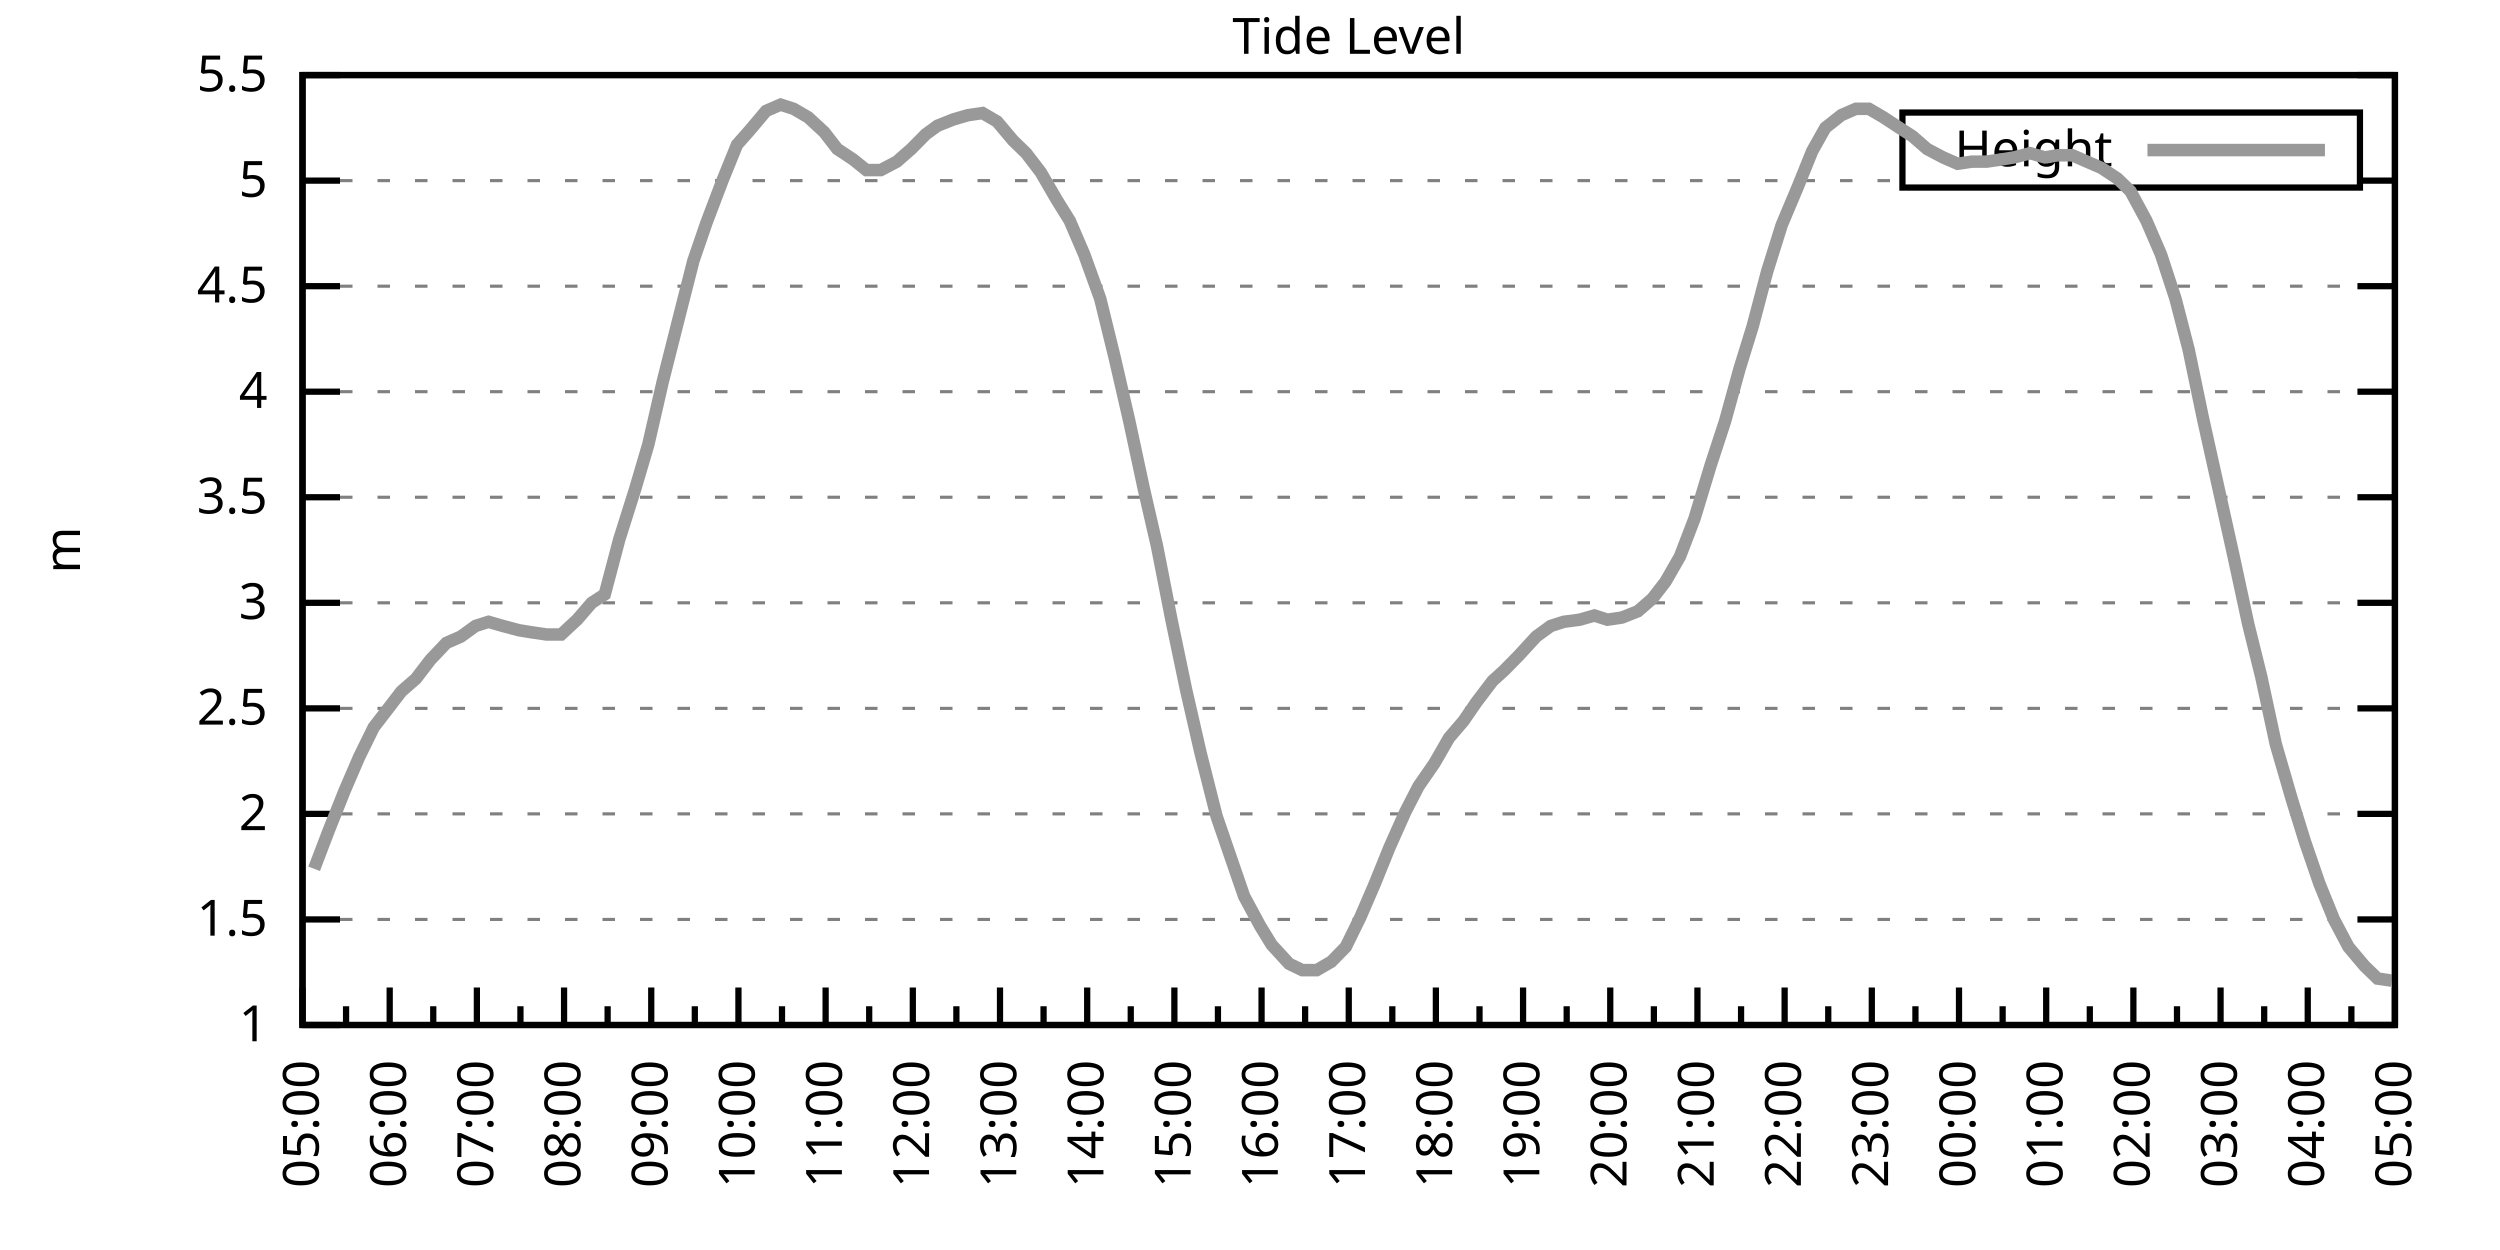
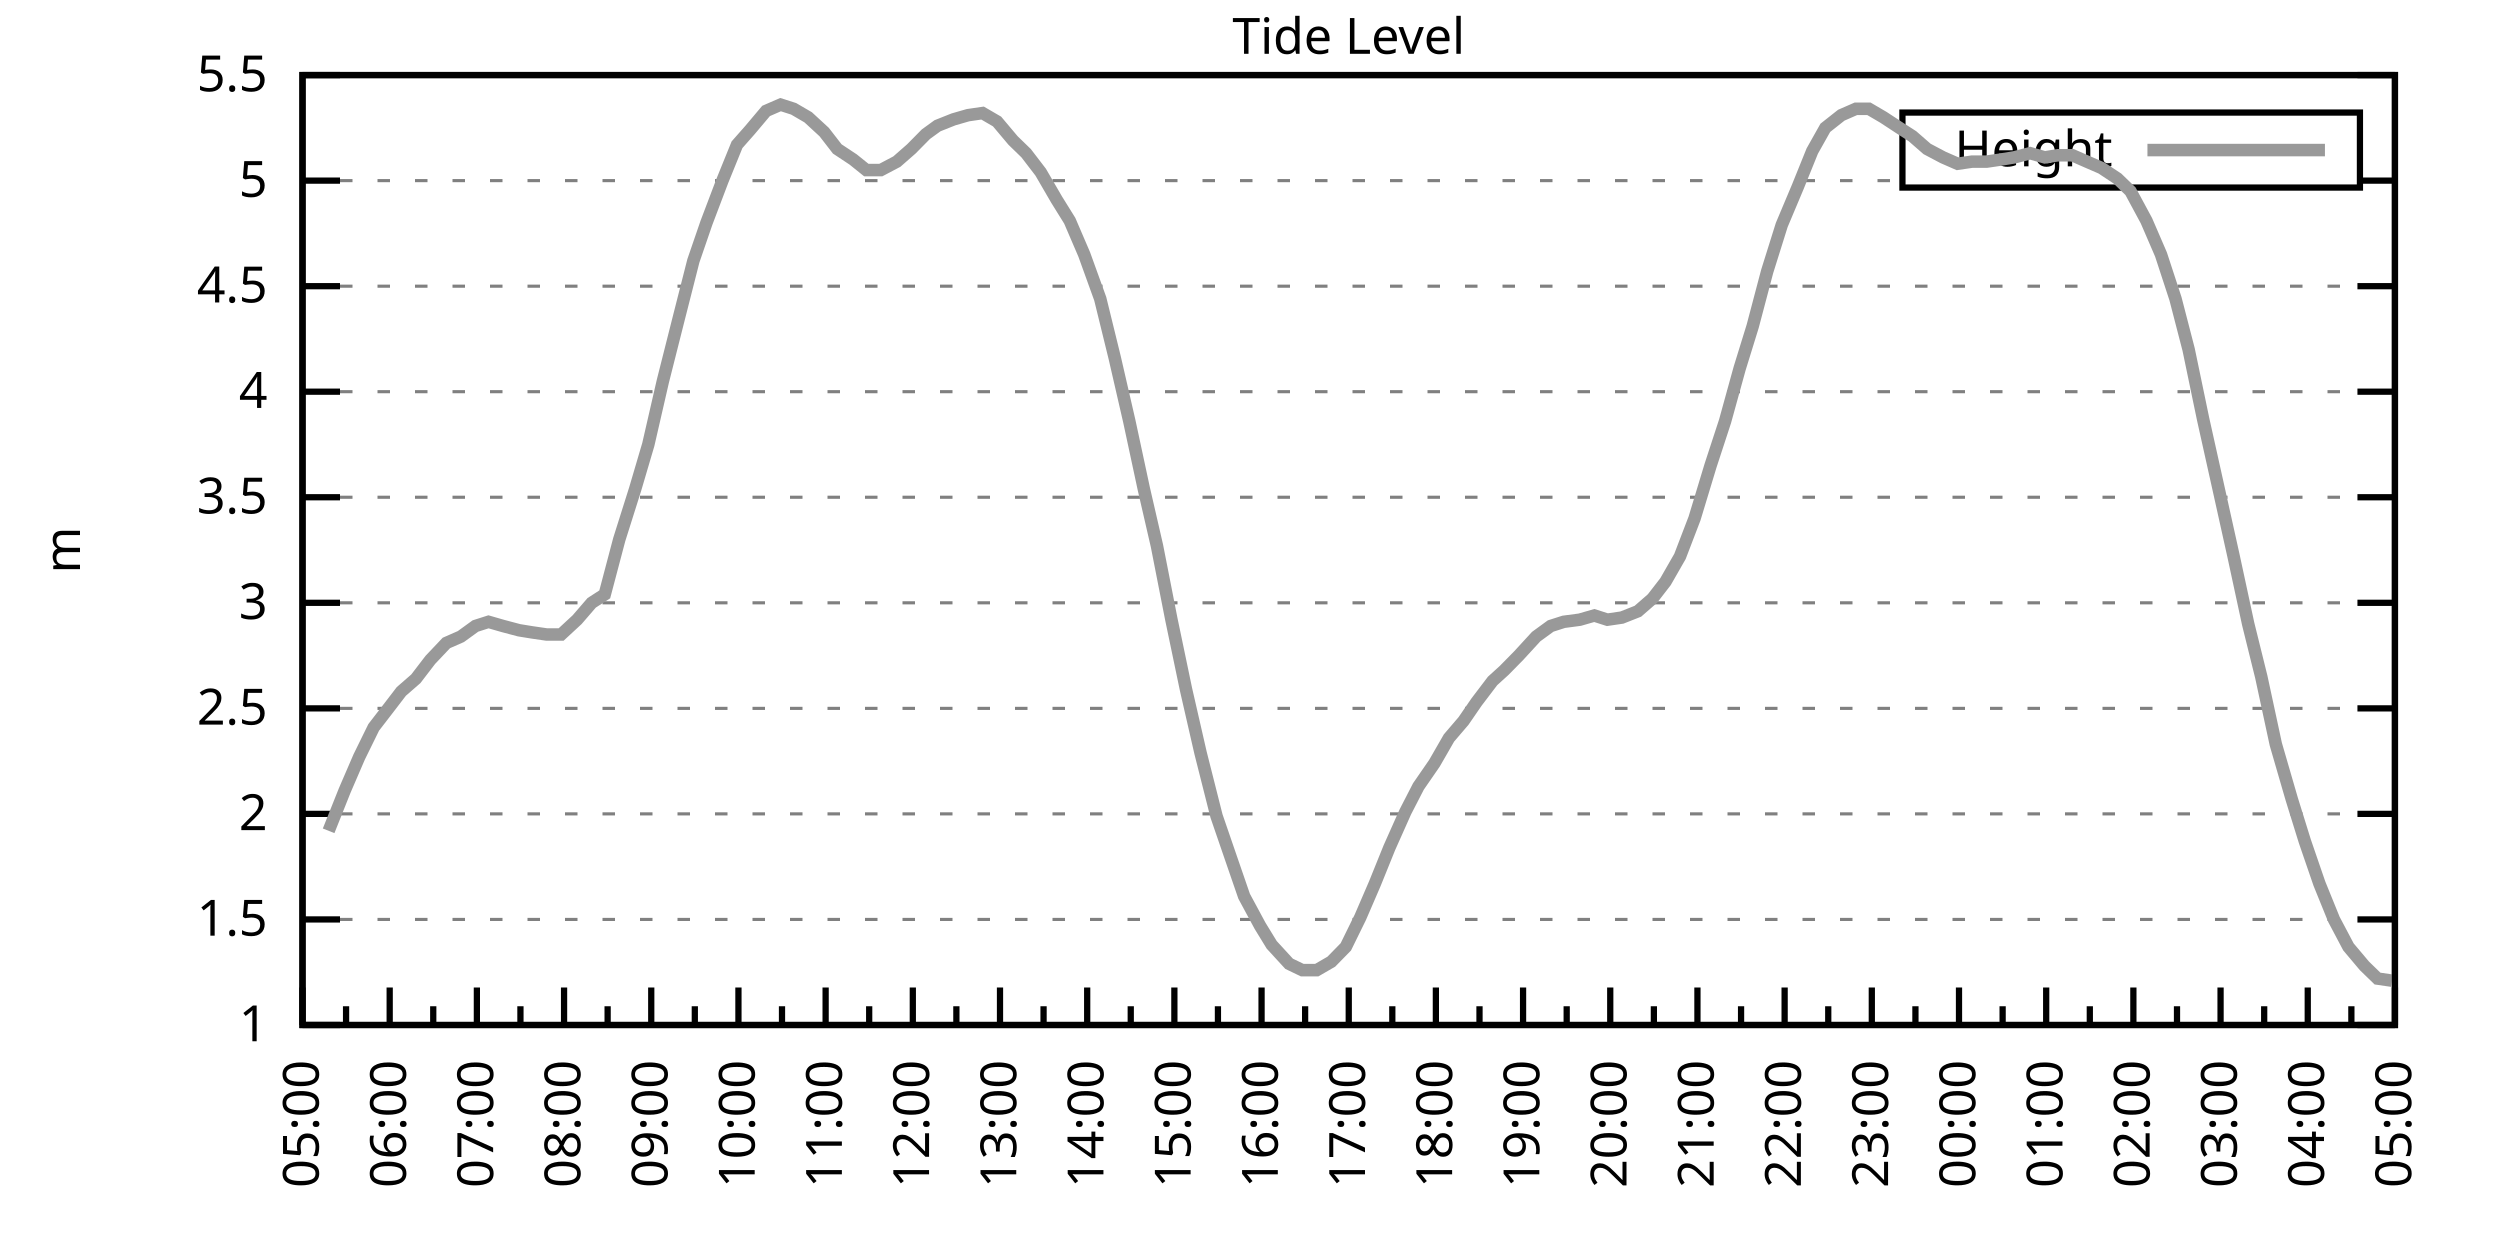
<svg xmlns="http://www.w3.org/2000/svg" xmlns:xlink="http://www.w3.org/1999/xlink" width="400" height="200" viewBox="0 0 400 200">
  <g id="gnuplot_canvas">
    <rect x="0" y="0" width="400" height="200" fill="none" />
    <defs>
      <circle id="gpDot" r="0.5" stroke-width="0.5" stroke="currentColor" />
      <path id="gpPt0" stroke-width="0.333" stroke="currentColor" d="M-1,0 h2 M0,-1 v2" />
      <path id="gpPt1" stroke-width="0.333" stroke="currentColor" d="M-1,-1 L1,1 M1,-1 L-1,1" />
      <path id="gpPt2" stroke-width="0.333" stroke="currentColor" d="M-1,0 L1,0 M0,-1 L0,1 M-1,-1 L1,1 M-1,1 L1,-1" />
      <rect id="gpPt3" stroke-width="0.333" stroke="currentColor" x="-1" y="-1" width="2" height="2" />
      <rect id="gpPt4" stroke-width="0.333" stroke="currentColor" fill="currentColor" x="-1" y="-1" width="2" height="2" />
      <circle id="gpPt5" stroke-width="0.333" stroke="currentColor" cx="0" cy="0" r="1" />
      <use xlink:href="#gpPt5" id="gpPt6" fill="currentColor" stroke="none" />
      <path id="gpPt7" stroke-width="0.333" stroke="currentColor" d="M0,-1.33 L-1.33,0.67 L1.33,0.67 z" />
      <use xlink:href="#gpPt7" id="gpPt8" fill="currentColor" stroke="none" />
      <use xlink:href="#gpPt7" id="gpPt9" stroke="currentColor" transform="rotate(180)" />
      <use xlink:href="#gpPt9" id="gpPt10" fill="currentColor" stroke="none" />
      <use xlink:href="#gpPt3" id="gpPt11" stroke="currentColor" transform="rotate(45)" />
      <use xlink:href="#gpPt11" id="gpPt12" fill="currentColor" stroke="none" />
      <path id="gpPt13" stroke-width="0.333" stroke="currentColor" d="M0,1.330 L1.265,0.411 L0.782,-1.067 L-0.782,-1.076 L-1.265,0.411 z" />
      <use xlink:href="#gpPt13" id="gpPt14" fill="currentColor" stroke="none" />
      <filter id="textbox" filterUnits="objectBoundingBox" x="0" y="0" height="1" width="1">
        <feFlood flood-color="white" flood-opacity="1" result="bgnd" />
        <feComposite in="SourceGraphic" in2="bgnd" operator="atop" />
      </filter>
      <filter id="greybox" filterUnits="objectBoundingBox" x="0" y="0" height="1" width="1">
        <feFlood flood-color="lightgrey" flood-opacity="1" result="grey" />
        <feComposite in="SourceGraphic" in2="grey" operator="atop" />
      </filter>
    </defs>
    <g fill="none" color="white" stroke="currentColor" stroke-width="1.00" stroke-linecap="butt" stroke-linejoin="miter">
</g>
    <g fill="none" color="black" stroke="currentColor" stroke-width="1.00" stroke-linecap="butt" stroke-linejoin="miter">
      <g stroke="none" shape-rendering="crispEdges">
        <polygon fill="rgb(255, 255, 255)" points="48.40,164.00 383.18,164.00 383.18,12.02 48.40,12.02 " />
      </g>
    </g>
    <g fill="none" color="black" stroke="currentColor" stroke-width="1.00" stroke-linecap="butt" stroke-linejoin="miter">
</g>
    <g fill="none" color="black" stroke="black" stroke-width="0.50" stroke-linecap="butt" stroke-linejoin="miter">
</g>
    <g fill="none" color="gray" stroke="currentColor" stroke-width="0.50" stroke-linecap="butt" stroke-linejoin="miter">
      <path stroke="gray" stroke-dasharray="2,4" class="gridline" d="M48.40,164.00 L383.19,164.00  " />
    </g>
    <g fill="none" color="gray" stroke="gray" stroke-width="1.00" stroke-linecap="butt" stroke-linejoin="miter">
</g>
    <g fill="none" color="black" stroke="currentColor" stroke-width="1.00" stroke-linecap="butt" stroke-linejoin="miter">
      <path stroke="black" d="M48.40,164.00 L54.40,164.00 M383.19,164.00 L377.19,164.00  " />
      <g transform="translate(42.80,166.60)" stroke="none" fill="black" font-family="Sans" font-size="8.00" text-anchor="end">
        <text>
          <tspan font-family="Sans"> 1</tspan>
        </text>
      </g>
    </g>
    <g fill="none" color="black" stroke="currentColor" stroke-width="1.00" stroke-linecap="butt" stroke-linejoin="miter">
</g>
    <g fill="none" color="black" stroke="black" stroke-width="0.50" stroke-linecap="butt" stroke-linejoin="miter">
</g>
    <g fill="none" color="gray" stroke="currentColor" stroke-width="0.50" stroke-linecap="butt" stroke-linejoin="miter">
      <path stroke="gray" stroke-dasharray="2,4" class="gridline" d="M48.40,147.11 L383.19,147.11  " />
    </g>
    <g fill="none" color="gray" stroke="gray" stroke-width="1.00" stroke-linecap="butt" stroke-linejoin="miter">
</g>
    <g fill="none" color="black" stroke="currentColor" stroke-width="1.00" stroke-linecap="butt" stroke-linejoin="miter">
      <path stroke="black" d="M48.40,147.11 L54.40,147.11 M383.19,147.11 L377.19,147.11  " />
      <g transform="translate(42.80,149.71)" stroke="none" fill="black" font-family="Sans" font-size="8.00" text-anchor="end">
        <text>
          <tspan font-family="Sans"> 1.5</tspan>
        </text>
      </g>
    </g>
    <g fill="none" color="black" stroke="currentColor" stroke-width="1.00" stroke-linecap="butt" stroke-linejoin="miter">
</g>
    <g fill="none" color="black" stroke="black" stroke-width="0.50" stroke-linecap="butt" stroke-linejoin="miter">
</g>
    <g fill="none" color="gray" stroke="currentColor" stroke-width="0.50" stroke-linecap="butt" stroke-linejoin="miter">
      <path stroke="gray" stroke-dasharray="2,4" class="gridline" d="M48.40,130.22 L383.19,130.22  " />
    </g>
    <g fill="none" color="gray" stroke="gray" stroke-width="1.00" stroke-linecap="butt" stroke-linejoin="miter">
</g>
    <g fill="none" color="black" stroke="currentColor" stroke-width="1.00" stroke-linecap="butt" stroke-linejoin="miter">
      <path stroke="black" d="M48.40,130.22 L54.40,130.22 M383.19,130.22 L377.19,130.22  " />
      <g transform="translate(42.80,132.82)" stroke="none" fill="black" font-family="Sans" font-size="8.00" text-anchor="end">
        <text>
          <tspan font-family="Sans"> 2</tspan>
        </text>
      </g>
    </g>
    <g fill="none" color="black" stroke="currentColor" stroke-width="1.00" stroke-linecap="butt" stroke-linejoin="miter">
</g>
    <g fill="none" color="black" stroke="black" stroke-width="0.50" stroke-linecap="butt" stroke-linejoin="miter">
</g>
    <g fill="none" color="gray" stroke="currentColor" stroke-width="0.50" stroke-linecap="butt" stroke-linejoin="miter">
      <path stroke="gray" stroke-dasharray="2,4" class="gridline" d="M48.40,113.34 L383.19,113.34  " />
    </g>
    <g fill="none" color="gray" stroke="gray" stroke-width="1.00" stroke-linecap="butt" stroke-linejoin="miter">
</g>
    <g fill="none" color="black" stroke="currentColor" stroke-width="1.00" stroke-linecap="butt" stroke-linejoin="miter">
      <path stroke="black" d="M48.40,113.34 L54.40,113.34 M383.19,113.34 L377.19,113.34  " />
      <g transform="translate(42.80,115.94)" stroke="none" fill="black" font-family="Sans" font-size="8.00" text-anchor="end">
        <text>
          <tspan font-family="Sans"> 2.5</tspan>
        </text>
      </g>
    </g>
    <g fill="none" color="black" stroke="currentColor" stroke-width="1.00" stroke-linecap="butt" stroke-linejoin="miter">
</g>
    <g fill="none" color="black" stroke="black" stroke-width="0.50" stroke-linecap="butt" stroke-linejoin="miter">
</g>
    <g fill="none" color="gray" stroke="currentColor" stroke-width="0.50" stroke-linecap="butt" stroke-linejoin="miter">
      <path stroke="gray" stroke-dasharray="2,4" class="gridline" d="M48.40,96.45 L383.19,96.45  " />
    </g>
    <g fill="none" color="gray" stroke="gray" stroke-width="1.00" stroke-linecap="butt" stroke-linejoin="miter">
</g>
    <g fill="none" color="black" stroke="currentColor" stroke-width="1.00" stroke-linecap="butt" stroke-linejoin="miter">
      <path stroke="black" d="M48.40,96.45 L54.40,96.45 M383.19,96.45 L377.19,96.45  " />
      <g transform="translate(42.80,99.05)" stroke="none" fill="black" font-family="Sans" font-size="8.00" text-anchor="end">
        <text>
          <tspan font-family="Sans"> 3</tspan>
        </text>
      </g>
    </g>
    <g fill="none" color="black" stroke="currentColor" stroke-width="1.00" stroke-linecap="butt" stroke-linejoin="miter">
</g>
    <g fill="none" color="black" stroke="black" stroke-width="0.50" stroke-linecap="butt" stroke-linejoin="miter">
</g>
    <g fill="none" color="gray" stroke="currentColor" stroke-width="0.50" stroke-linecap="butt" stroke-linejoin="miter">
      <path stroke="gray" stroke-dasharray="2,4" class="gridline" d="M48.40,79.56 L383.19,79.56  " />
    </g>
    <g fill="none" color="gray" stroke="gray" stroke-width="1.00" stroke-linecap="butt" stroke-linejoin="miter">
</g>
    <g fill="none" color="black" stroke="currentColor" stroke-width="1.00" stroke-linecap="butt" stroke-linejoin="miter">
      <path stroke="black" d="M48.40,79.56 L54.40,79.56 M383.19,79.56 L377.19,79.56  " />
      <g transform="translate(42.80,82.16)" stroke="none" fill="black" font-family="Sans" font-size="8.00" text-anchor="end">
        <text>
          <tspan font-family="Sans"> 3.5</tspan>
        </text>
      </g>
    </g>
    <g fill="none" color="black" stroke="currentColor" stroke-width="1.00" stroke-linecap="butt" stroke-linejoin="miter">
</g>
    <g fill="none" color="black" stroke="black" stroke-width="0.50" stroke-linecap="butt" stroke-linejoin="miter">
</g>
    <g fill="none" color="gray" stroke="currentColor" stroke-width="0.50" stroke-linecap="butt" stroke-linejoin="miter">
      <path stroke="gray" stroke-dasharray="2,4" class="gridline" d="M48.40,62.67 L383.19,62.67  " />
    </g>
    <g fill="none" color="gray" stroke="gray" stroke-width="1.00" stroke-linecap="butt" stroke-linejoin="miter">
</g>
    <g fill="none" color="black" stroke="currentColor" stroke-width="1.00" stroke-linecap="butt" stroke-linejoin="miter">
      <path stroke="black" d="M48.40,62.67 L54.40,62.67 M383.19,62.67 L377.19,62.67  " />
      <g transform="translate(42.80,65.27)" stroke="none" fill="black" font-family="Sans" font-size="8.00" text-anchor="end">
        <text>
          <tspan font-family="Sans"> 4</tspan>
        </text>
      </g>
    </g>
    <g fill="none" color="black" stroke="currentColor" stroke-width="1.00" stroke-linecap="butt" stroke-linejoin="miter">
</g>
    <g fill="none" color="black" stroke="black" stroke-width="0.50" stroke-linecap="butt" stroke-linejoin="miter">
</g>
    <g fill="none" color="gray" stroke="currentColor" stroke-width="0.50" stroke-linecap="butt" stroke-linejoin="miter">
      <path stroke="gray" stroke-dasharray="2,4" class="gridline" d="M48.40,45.79 L383.19,45.79  " />
    </g>
    <g fill="none" color="gray" stroke="gray" stroke-width="1.00" stroke-linecap="butt" stroke-linejoin="miter">
</g>
    <g fill="none" color="black" stroke="currentColor" stroke-width="1.00" stroke-linecap="butt" stroke-linejoin="miter">
      <path stroke="black" d="M48.40,45.79 L54.40,45.79 M383.19,45.79 L377.19,45.79  " />
      <g transform="translate(42.80,48.39)" stroke="none" fill="black" font-family="Sans" font-size="8.00" text-anchor="end">
        <text>
          <tspan font-family="Sans"> 4.5</tspan>
        </text>
      </g>
    </g>
    <g fill="none" color="black" stroke="currentColor" stroke-width="1.00" stroke-linecap="butt" stroke-linejoin="miter">
</g>
    <g fill="none" color="black" stroke="black" stroke-width="0.50" stroke-linecap="butt" stroke-linejoin="miter">
</g>
    <g fill="none" color="gray" stroke="currentColor" stroke-width="0.50" stroke-linecap="butt" stroke-linejoin="miter">
      <path stroke="gray" stroke-dasharray="2,4" class="gridline" d="M48.40,28.90 L304.39,28.90 M377.59,28.90 L383.19,28.90  " />
    </g>
    <g fill="none" color="gray" stroke="gray" stroke-width="1.00" stroke-linecap="butt" stroke-linejoin="miter">
</g>
    <g fill="none" color="black" stroke="currentColor" stroke-width="1.00" stroke-linecap="butt" stroke-linejoin="miter">
      <path stroke="black" d="M48.40,28.90 L54.40,28.90 M383.19,28.90 L377.19,28.90  " />
      <g transform="translate(42.80,31.50)" stroke="none" fill="black" font-family="Sans" font-size="8.00" text-anchor="end">
        <text>
          <tspan font-family="Sans"> 5</tspan>
        </text>
      </g>
    </g>
    <g fill="none" color="black" stroke="currentColor" stroke-width="1.00" stroke-linecap="butt" stroke-linejoin="miter">
</g>
    <g fill="none" color="black" stroke="black" stroke-width="0.50" stroke-linecap="butt" stroke-linejoin="miter">
</g>
    <g fill="none" color="gray" stroke="currentColor" stroke-width="0.50" stroke-linecap="butt" stroke-linejoin="miter">
      <path stroke="gray" stroke-dasharray="2,4" class="gridline" d="M48.40,12.01 L383.19,12.01  " />
    </g>
    <g fill="none" color="gray" stroke="gray" stroke-width="1.00" stroke-linecap="butt" stroke-linejoin="miter">
</g>
    <g fill="none" color="black" stroke="currentColor" stroke-width="1.00" stroke-linecap="butt" stroke-linejoin="miter">
      <path stroke="black" d="M48.40,12.01 L54.40,12.01 M383.19,12.01 L377.19,12.01  " />
      <g transform="translate(42.80,14.61)" stroke="none" fill="black" font-family="Sans" font-size="8.00" text-anchor="end">
        <text>
          <tspan font-family="Sans"> 5.5</tspan>
        </text>
      </g>
    </g>
    <g fill="none" color="black" stroke="currentColor" stroke-width="1.00" stroke-linecap="butt" stroke-linejoin="miter">
      <path stroke="black" d="M48.40,164.00 L48.40,158.00  " />
      <g transform="translate(51.00,169.60) rotate(270)" stroke="none" fill="black" font-family="Sans" font-size="8.00" text-anchor="end">
        <text>
          <tspan font-family="Sans">05:00</tspan>
        </text>
      </g>
    </g>
    <g fill="none" color="black" stroke="currentColor" stroke-width="1.00" stroke-linecap="butt" stroke-linejoin="miter">
      <path stroke="black" d="M55.37,164.00 L55.37,161.00 M62.35,164.00 L62.35,158.00  " />
      <g transform="translate(64.95,169.60) rotate(270)" stroke="none" fill="black" font-family="Sans" font-size="8.00" text-anchor="end">
        <text>
          <tspan font-family="Sans">06:00</tspan>
        </text>
      </g>
    </g>
    <g fill="none" color="black" stroke="currentColor" stroke-width="1.00" stroke-linecap="butt" stroke-linejoin="miter">
      <path stroke="black" d="M69.32,164.00 L69.32,161.00 M76.30,164.00 L76.30,158.00  " />
      <g transform="translate(78.90,169.60) rotate(270)" stroke="none" fill="black" font-family="Sans" font-size="8.00" text-anchor="end">
        <text>
          <tspan font-family="Sans">07:00</tspan>
        </text>
      </g>
    </g>
    <g fill="none" color="black" stroke="currentColor" stroke-width="1.00" stroke-linecap="butt" stroke-linejoin="miter">
      <path stroke="black" d="M83.27,164.00 L83.27,161.00 M90.25,164.00 L90.25,158.00  " />
      <g transform="translate(92.85,169.60) rotate(270)" stroke="none" fill="black" font-family="Sans" font-size="8.00" text-anchor="end">
        <text>
          <tspan font-family="Sans">08:00</tspan>
        </text>
      </g>
    </g>
    <g fill="none" color="black" stroke="currentColor" stroke-width="1.00" stroke-linecap="butt" stroke-linejoin="miter">
      <path stroke="black" d="M97.22,164.00 L97.22,161.00 M104.20,164.00 L104.20,158.00  " />
      <g transform="translate(106.80,169.60) rotate(270)" stroke="none" fill="black" font-family="Sans" font-size="8.00" text-anchor="end">
        <text>
          <tspan font-family="Sans">09:00</tspan>
        </text>
      </g>
    </g>
    <g fill="none" color="black" stroke="currentColor" stroke-width="1.00" stroke-linecap="butt" stroke-linejoin="miter">
      <path stroke="black" d="M111.17,164.00 L111.17,161.00 M118.15,164.00 L118.15,158.00  " />
      <g transform="translate(120.75,169.60) rotate(270)" stroke="none" fill="black" font-family="Sans" font-size="8.00" text-anchor="end">
        <text>
          <tspan font-family="Sans">10:00</tspan>
        </text>
      </g>
    </g>
    <g fill="none" color="black" stroke="currentColor" stroke-width="1.00" stroke-linecap="butt" stroke-linejoin="miter">
      <path stroke="black" d="M125.12,164.00 L125.12,161.00 M132.10,164.00 L132.10,158.00  " />
      <g transform="translate(134.70,169.60) rotate(270)" stroke="none" fill="black" font-family="Sans" font-size="8.00" text-anchor="end">
        <text>
          <tspan font-family="Sans">11:00</tspan>
        </text>
      </g>
    </g>
    <g fill="none" color="black" stroke="currentColor" stroke-width="1.00" stroke-linecap="butt" stroke-linejoin="miter">
      <path stroke="black" d="M139.07,164.00 L139.07,161.00 M146.05,164.00 L146.05,158.00  " />
      <g transform="translate(148.65,169.60) rotate(270)" stroke="none" fill="black" font-family="Sans" font-size="8.00" text-anchor="end">
        <text>
          <tspan font-family="Sans">12:00</tspan>
        </text>
      </g>
    </g>
    <g fill="none" color="black" stroke="currentColor" stroke-width="1.00" stroke-linecap="butt" stroke-linejoin="miter">
      <path stroke="black" d="M153.02,164.00 L153.02,161.00 M160.00,164.00 L160.00,158.00  " />
      <g transform="translate(162.60,169.60) rotate(270)" stroke="none" fill="black" font-family="Sans" font-size="8.00" text-anchor="end">
        <text>
          <tspan font-family="Sans">13:00</tspan>
        </text>
      </g>
    </g>
    <g fill="none" color="black" stroke="currentColor" stroke-width="1.00" stroke-linecap="butt" stroke-linejoin="miter">
      <path stroke="black" d="M166.97,164.00 L166.97,161.00 M173.95,164.00 L173.95,158.00  " />
      <g transform="translate(176.55,169.60) rotate(270)" stroke="none" fill="black" font-family="Sans" font-size="8.00" text-anchor="end">
        <text>
          <tspan font-family="Sans">14:00</tspan>
        </text>
      </g>
    </g>
    <g fill="none" color="black" stroke="currentColor" stroke-width="1.00" stroke-linecap="butt" stroke-linejoin="miter">
      <path stroke="black" d="M180.92,164.00 L180.92,161.00 M187.90,164.00 L187.90,158.00  " />
      <g transform="translate(190.50,169.60) rotate(270)" stroke="none" fill="black" font-family="Sans" font-size="8.00" text-anchor="end">
        <text>
          <tspan font-family="Sans">15:00</tspan>
        </text>
      </g>
    </g>
    <g fill="none" color="black" stroke="currentColor" stroke-width="1.00" stroke-linecap="butt" stroke-linejoin="miter">
      <path stroke="black" d="M194.87,164.00 L194.87,161.00 M201.85,164.00 L201.85,158.00  " />
      <g transform="translate(204.45,169.60) rotate(270)" stroke="none" fill="black" font-family="Sans" font-size="8.00" text-anchor="end">
        <text>
          <tspan font-family="Sans">16:00</tspan>
        </text>
      </g>
    </g>
    <g fill="none" color="black" stroke="currentColor" stroke-width="1.00" stroke-linecap="butt" stroke-linejoin="miter">
      <path stroke="black" d="M208.82,164.00 L208.82,161.00 M215.80,164.00 L215.80,158.00  " />
      <g transform="translate(218.40,169.60) rotate(270)" stroke="none" fill="black" font-family="Sans" font-size="8.00" text-anchor="end">
        <text>
          <tspan font-family="Sans">17:00</tspan>
        </text>
      </g>
    </g>
    <g fill="none" color="black" stroke="currentColor" stroke-width="1.00" stroke-linecap="butt" stroke-linejoin="miter">
      <path stroke="black" d="M222.77,164.00 L222.77,161.00 M229.74,164.00 L229.74,158.00  " />
      <g transform="translate(232.34,169.60) rotate(270)" stroke="none" fill="black" font-family="Sans" font-size="8.00" text-anchor="end">
        <text>
          <tspan font-family="Sans">18:00</tspan>
        </text>
      </g>
    </g>
    <g fill="none" color="black" stroke="currentColor" stroke-width="1.00" stroke-linecap="butt" stroke-linejoin="miter">
      <path stroke="black" d="M236.72,164.00 L236.72,161.00 M243.69,164.00 L243.69,158.00  " />
      <g transform="translate(246.29,169.60) rotate(270)" stroke="none" fill="black" font-family="Sans" font-size="8.00" text-anchor="end">
        <text>
          <tspan font-family="Sans">19:00</tspan>
        </text>
      </g>
    </g>
    <g fill="none" color="black" stroke="currentColor" stroke-width="1.00" stroke-linecap="butt" stroke-linejoin="miter">
      <path stroke="black" d="M250.67,164.00 L250.67,161.00 M257.64,164.00 L257.64,158.00  " />
      <g transform="translate(260.24,169.60) rotate(270)" stroke="none" fill="black" font-family="Sans" font-size="8.00" text-anchor="end">
        <text>
          <tspan font-family="Sans">20:00</tspan>
        </text>
      </g>
    </g>
    <g fill="none" color="black" stroke="currentColor" stroke-width="1.00" stroke-linecap="butt" stroke-linejoin="miter">
      <path stroke="black" d="M264.62,164.00 L264.62,161.00 M271.59,164.00 L271.59,158.00  " />
      <g transform="translate(274.19,169.60) rotate(270)" stroke="none" fill="black" font-family="Sans" font-size="8.00" text-anchor="end">
        <text>
          <tspan font-family="Sans">21:00</tspan>
        </text>
      </g>
    </g>
    <g fill="none" color="black" stroke="currentColor" stroke-width="1.00" stroke-linecap="butt" stroke-linejoin="miter">
      <path stroke="black" d="M278.57,164.00 L278.57,161.00 M285.54,164.00 L285.54,158.00  " />
      <g transform="translate(288.14,169.60) rotate(270)" stroke="none" fill="black" font-family="Sans" font-size="8.00" text-anchor="end">
        <text>
          <tspan font-family="Sans">22:00</tspan>
        </text>
      </g>
    </g>
    <g fill="none" color="black" stroke="currentColor" stroke-width="1.00" stroke-linecap="butt" stroke-linejoin="miter">
      <path stroke="black" d="M292.52,164.00 L292.52,161.00 M299.49,164.00 L299.49,158.00  " />
      <g transform="translate(302.09,169.60) rotate(270)" stroke="none" fill="black" font-family="Sans" font-size="8.00" text-anchor="end">
        <text>
          <tspan font-family="Sans">23:00</tspan>
        </text>
      </g>
    </g>
    <g fill="none" color="black" stroke="currentColor" stroke-width="1.00" stroke-linecap="butt" stroke-linejoin="miter">
      <path stroke="black" d="M306.47,164.00 L306.47,161.00 M313.44,164.00 L313.44,158.00  " />
      <g transform="translate(316.04,169.60) rotate(270)" stroke="none" fill="black" font-family="Sans" font-size="8.00" text-anchor="end">
        <text>
          <tspan font-family="Sans">00:00</tspan>
        </text>
      </g>
    </g>
    <g fill="none" color="black" stroke="currentColor" stroke-width="1.00" stroke-linecap="butt" stroke-linejoin="miter">
      <path stroke="black" d="M320.42,164.00 L320.42,161.00 M327.39,164.00 L327.39,158.00  " />
      <g transform="translate(329.99,169.60) rotate(270)" stroke="none" fill="black" font-family="Sans" font-size="8.00" text-anchor="end">
        <text>
          <tspan font-family="Sans">01:00</tspan>
        </text>
      </g>
    </g>
    <g fill="none" color="black" stroke="currentColor" stroke-width="1.00" stroke-linecap="butt" stroke-linejoin="miter">
      <path stroke="black" d="M334.37,164.00 L334.37,161.00 M341.34,164.00 L341.34,158.00  " />
      <g transform="translate(343.94,169.60) rotate(270)" stroke="none" fill="black" font-family="Sans" font-size="8.00" text-anchor="end">
        <text>
          <tspan font-family="Sans">02:00</tspan>
        </text>
      </g>
    </g>
    <g fill="none" color="black" stroke="currentColor" stroke-width="1.00" stroke-linecap="butt" stroke-linejoin="miter">
      <path stroke="black" d="M348.32,164.00 L348.32,161.00 M355.29,164.00 L355.29,158.00  " />
      <g transform="translate(357.89,169.60) rotate(270)" stroke="none" fill="black" font-family="Sans" font-size="8.00" text-anchor="end">
        <text>
          <tspan font-family="Sans">03:00</tspan>
        </text>
      </g>
    </g>
    <g fill="none" color="black" stroke="currentColor" stroke-width="1.00" stroke-linecap="butt" stroke-linejoin="miter">
      <path stroke="black" d="M362.27,164.00 L362.27,161.00 M369.24,164.00 L369.24,158.00  " />
      <g transform="translate(371.84,169.60) rotate(270)" stroke="none" fill="black" font-family="Sans" font-size="8.00" text-anchor="end">
        <text>
          <tspan font-family="Sans">04:00</tspan>
        </text>
      </g>
    </g>
    <g fill="none" color="black" stroke="currentColor" stroke-width="1.00" stroke-linecap="butt" stroke-linejoin="miter">
      <path stroke="black" d="M376.22,164.00 L376.22,161.00 M383.19,164.00 L383.19,158.00  " />
      <g transform="translate(385.79,169.60) rotate(270)" stroke="none" fill="black" font-family="Sans" font-size="8.00" text-anchor="end">
        <text>
          <tspan font-family="Sans">05:00</tspan>
        </text>
      </g>
    </g>
    <g fill="none" color="black" stroke="currentColor" stroke-width="1.00" stroke-linecap="butt" stroke-linejoin="miter">
</g>
    <g fill="none" color="black" stroke="currentColor" stroke-width="1.00" stroke-linecap="butt" stroke-linejoin="miter">
      <path stroke="black" d="M48.40,12.01 L48.40,164.00 L383.19,164.00 L383.19,12.01 L48.40,12.01 Z  " />
    </g>
    <g fill="none" color="black" stroke="currentColor" stroke-width="1.00" stroke-linecap="butt" stroke-linejoin="miter">
      <g transform="translate(12.80,88.01) rotate(270)" stroke="none" fill="black" font-family="Sans" font-size="8.00" text-anchor="middle">
        <text>
          <tspan font-family="Sans">m</tspan>
        </text>
      </g>
    </g>
    <g fill="none" color="black" stroke="currentColor" stroke-width="1.00" stroke-linecap="butt" stroke-linejoin="miter">
</g>
    <g fill="none" color="black" stroke="currentColor" stroke-width="1.00" stroke-linecap="butt" stroke-linejoin="miter">
      <path stroke="black" d="M304.39,30.01 L304.39,18.01 L377.59,18.01 L377.59,30.01 L304.39,30.01 Z  " />
    </g>
    <g id="Tide_level_plot_1">
      <g fill="none" color="white" stroke="black" stroke-width="2.00" stroke-linecap="butt" stroke-linejoin="miter">
</g>
      <g fill="none" color="black" stroke="currentColor" stroke-width="2.00" stroke-linecap="butt" stroke-linejoin="miter">
        <g transform="translate(337.99,26.61)" stroke="none" fill="black" font-family="Sans" font-size="8.00" text-anchor="end">
          <text>
            <tspan font-family="Sans">Height</tspan>
          </text>
        </g>
      </g>
      <g fill="none" color="black" stroke="currentColor" stroke-width="2.00" stroke-linecap="butt" stroke-linejoin="miter">
-         <path stroke="rgb(153, 153, 153)" d="M343.59,24.01 L371.99,24.01 M50.26,139.01 L52.58,132.93 L55.14,126.51 L57.47,121.11 L59.79,116.38 L61.88,113.67   L64.21,110.63 L66.53,108.61 L68.86,105.57 L71.42,102.87 L73.74,101.85 L76.07,100.16 L78.16,99.49 L80.48,100.16   L83.04,100.84 L85.13,101.18 L87.46,101.52 L89.78,101.52 L92.34,99.15 L94.67,96.45 L96.76,95.10 L99.08,86.32   L101.64,78.21 L103.73,71.12 L106.06,60.98 L108.62,50.85 L110.94,41.73 L113.03,35.65 L115.59,28.90 L117.92,23.16   L120.01,20.79 L122.57,17.75 L124.89,16.74 L126.98,17.41 L129.31,18.77 L131.87,21.13 L133.96,23.83 L136.51,25.52   L138.61,27.21 L140.93,27.21 L143.49,25.86 L145.81,23.83 L148.14,21.47 L150.00,20.12 L152.56,19.10 L154.88,18.43   L157.21,18.09 L159.53,19.44 L162.09,22.48 L164.18,24.51 L166.51,27.55 L169.06,31.94 L171.16,35.32 L173.48,40.72   L176.04,47.81 L178.36,57.27 L180.69,67.40 L183.01,78.21 L185.11,87.33 L187.43,99.15 L189.76,110.30 L192.08,120.43   L194.64,130.56 L196.73,136.64 L199.06,143.40 L201.61,148.13 L203.47,151.17 L206.26,154.21 L208.36,155.22 L210.68,155.22   L213.01,153.87 L215.33,151.50 L217.65,146.77 L219.98,141.37 L222.30,135.63 L224.86,129.89 L226.95,125.83 L229.51,122.12   L231.84,118.07 L234.16,115.36 L236.25,112.32 L238.81,108.95 L240.67,107.26 L243.00,104.89 L245.79,101.85 L248.11,100.16   L250.20,99.49 L252.76,99.15 L255.09,98.48 L257.18,99.15 L259.50,98.81 L262.06,97.80 L264.39,95.77 L266.48,93.07   L268.80,89.02 L271.13,82.94 L273.69,74.49 L276.01,67.40 L278.34,58.96 L280.43,52.20 L282.75,43.42 L285.08,35.99   L287.64,29.91 L289.96,24.17 L292.05,20.45 L294.61,18.43 L296.94,17.41 L299.03,17.41 L301.35,18.77 L303.91,20.45   L306.00,21.80 L308.33,23.83 L310.88,25.18 L313.21,26.20 L315.53,25.86 L317.86,25.86 L320.18,25.52 L322.28,25.18   L324.83,24.51 L327.16,25.18 L329.25,24.84 L331.58,24.84 L333.90,25.86 L336.23,26.87 L338.78,28.56 L340.88,30.59   L343.43,35.32 L345.76,40.72 L348.08,47.81 L350.18,55.92 L352.50,67.06 L354.83,77.53 L357.38,89.02 L359.71,99.83   L361.80,108.27 L364.13,119.08 L366.68,127.86 L368.78,134.62 L371.10,141.37 L373.43,147.11 L375.75,151.50 L378.31,154.54   L380.40,156.57 L382.73,156.91  " />
+         <path stroke="rgb(153, 153, 153)" d="M343.59,24.01 L371.99,24.01 M52.58,132.93 L55.14,126.51 L57.47,121.11 L59.79,116.38 L61.88,113.67 L64.21,110.63   L66.53,108.61 L68.86,105.57 L71.42,102.87 L73.74,101.85 L76.07,100.16 L78.16,99.49 L80.48,100.16 L83.04,100.84   L85.13,101.18 L87.46,101.52 L89.78,101.52 L92.34,99.15 L94.67,96.45 L96.76,95.10 L99.08,86.32 L101.64,78.21   L103.73,71.12 L106.06,60.98 L108.62,50.85 L110.94,41.73 L113.03,35.65 L115.59,28.90 L117.92,23.16 L120.01,20.79   L122.57,17.75 L124.89,16.74 L126.98,17.41 L129.31,18.77 L131.87,21.13 L133.96,23.83 L136.51,25.52 L138.61,27.21   L140.93,27.21 L143.49,25.86 L145.81,23.83 L148.14,21.47 L150.00,20.12 L152.56,19.10 L154.88,18.43 L157.21,18.09   L159.53,19.44 L162.09,22.48 L164.18,24.51 L166.51,27.55 L169.06,31.94 L171.16,35.32 L173.48,40.72 L176.04,47.81   L178.36,57.27 L180.69,67.40 L183.01,78.21 L185.11,87.33 L187.43,99.15 L189.76,110.30 L192.08,120.43 L194.64,130.56   L196.73,136.64 L199.06,143.40 L201.61,148.13 L203.47,151.17 L206.26,154.21 L208.36,155.22 L210.68,155.22 L213.01,153.87   L215.33,151.50 L217.65,146.77 L219.98,141.37 L222.30,135.63 L224.86,129.89 L226.95,125.83 L229.51,122.12 L231.84,118.07   L234.16,115.36 L236.25,112.32 L238.81,108.95 L240.67,107.26 L243.00,104.89 L245.79,101.85 L248.11,100.16 L250.20,99.49   L252.76,99.15 L255.09,98.48 L257.18,99.15 L259.50,98.81 L262.06,97.80 L264.39,95.77 L266.48,93.07 L268.80,89.02   L271.13,82.94 L273.69,74.49 L276.01,67.40 L278.34,58.96 L280.43,52.20 L282.75,43.42 L285.08,35.99 L287.64,29.91   L289.96,24.17 L292.05,20.45 L294.61,18.43 L296.94,17.41 L299.03,17.41 L301.35,18.77 L303.91,20.45 L306.00,21.80   L308.33,23.83 L310.88,25.18 L313.21,26.20 L315.53,25.86 L317.86,25.86 L320.18,25.52 L322.28,25.18 L324.83,24.51   L327.16,25.18 L329.25,24.84 L331.58,24.84 L333.90,25.86 L336.23,26.87 L338.78,28.56 L340.88,30.59 L343.43,35.32   L345.76,40.72 L348.08,47.81 L350.18,55.92 L352.50,67.06 L354.83,77.53 L357.38,89.02 L359.71,99.83 L361.80,108.27   L364.13,119.08 L366.68,127.86 L368.78,134.62 L371.10,141.37 L373.43,147.11 L375.75,151.50 L378.31,154.54 L380.40,156.57   L382.73,156.91  " />
      </g>
    </g>
    <g fill="none" color="black" stroke="currentColor" stroke-width="2.00" stroke-linecap="butt" stroke-linejoin="miter">
</g>
    <g fill="none" color="black" stroke="black" stroke-width="1.00" stroke-linecap="butt" stroke-linejoin="miter">
</g>
    <g fill="none" color="black" stroke="currentColor" stroke-width="1.00" stroke-linecap="butt" stroke-linejoin="miter">
      <path stroke="black" d="M48.40,12.01 L48.40,164.00 L383.19,164.00 L383.19,12.01 L48.40,12.01 Z  " />
    </g>
    <g fill="none" color="black" stroke="currentColor" stroke-width="1.00" stroke-linecap="butt" stroke-linejoin="miter">
      <g transform="translate(215.79,8.61)" stroke="none" fill="black" font-family="Sans" font-size="8.00" text-anchor="middle">
        <text>
          <tspan font-family="Sans">Tide Level</tspan>
        </text>
      </g>
    </g>
    <g fill="none" color="black" stroke="currentColor" stroke-width="1.00" stroke-linecap="butt" stroke-linejoin="miter">
</g>
  </g>
</svg>
